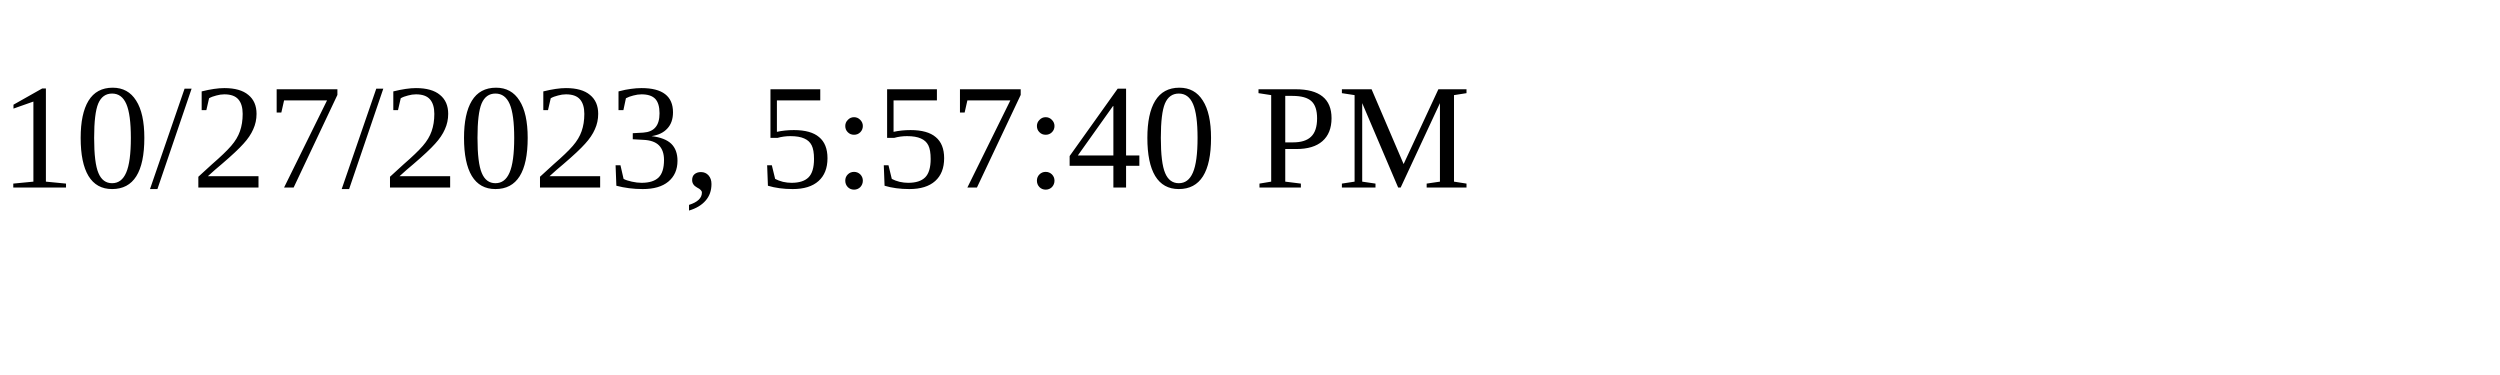
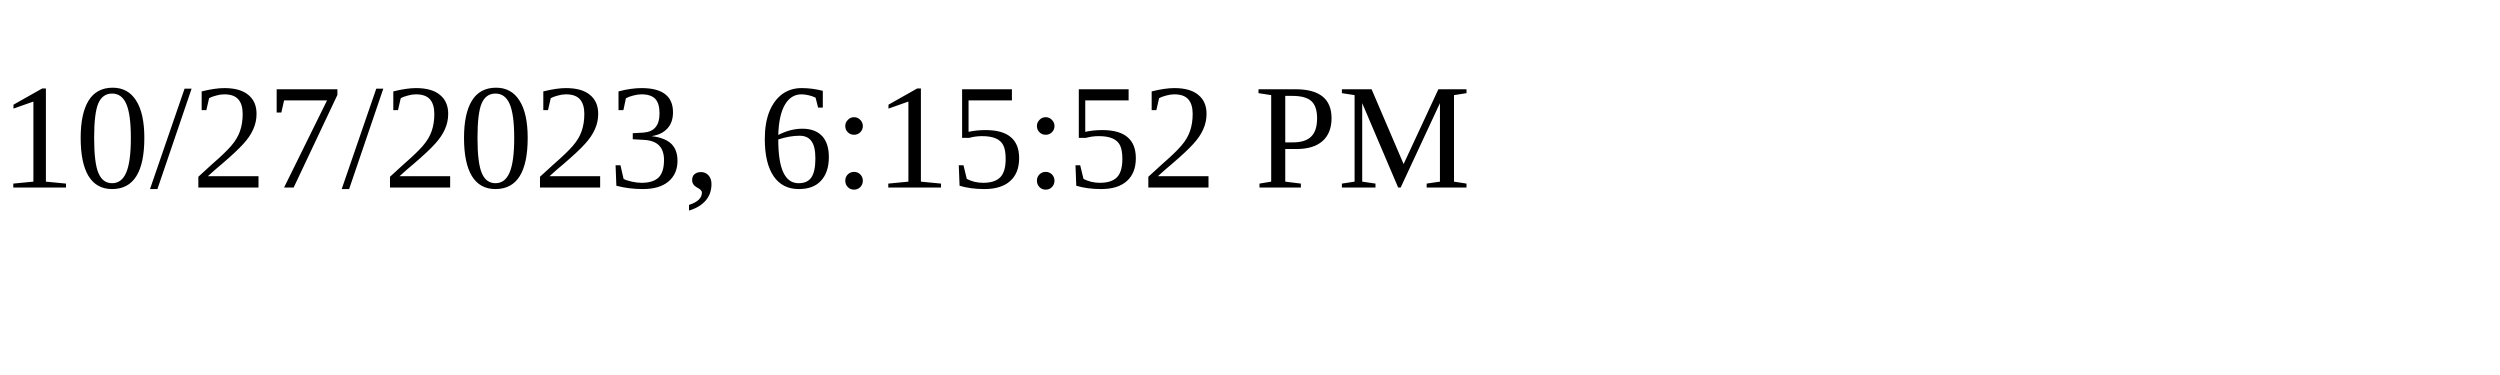
<svg xmlns="http://www.w3.org/2000/svg" height="30" width="200">
-   <text x="0" y="15">10/27/2023, 5:57:40 PM</text>
+   <text x="0" y="15">10/27/2023, 6:15:52 PM</text>
</svg>
